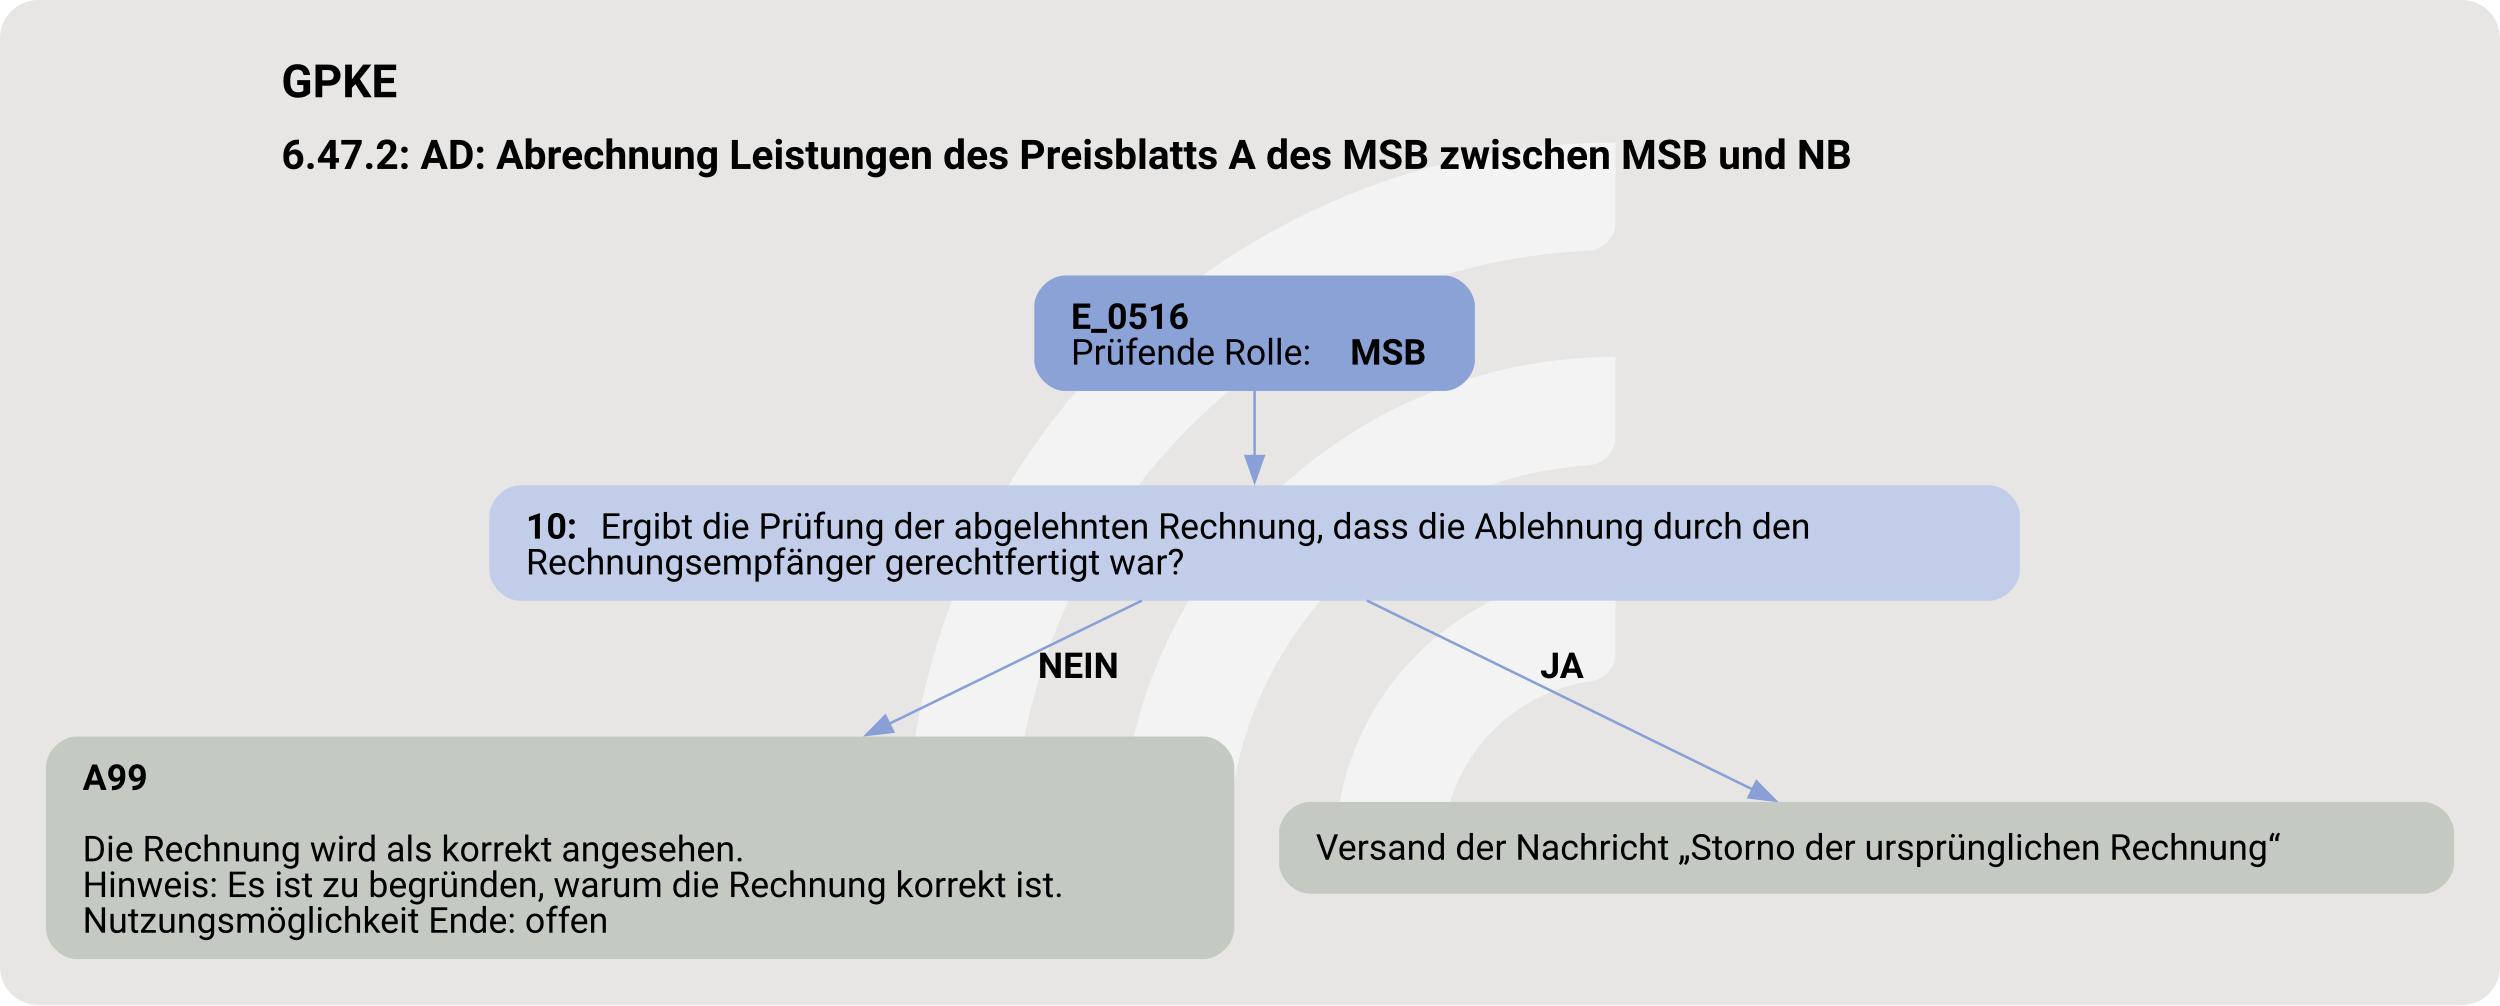
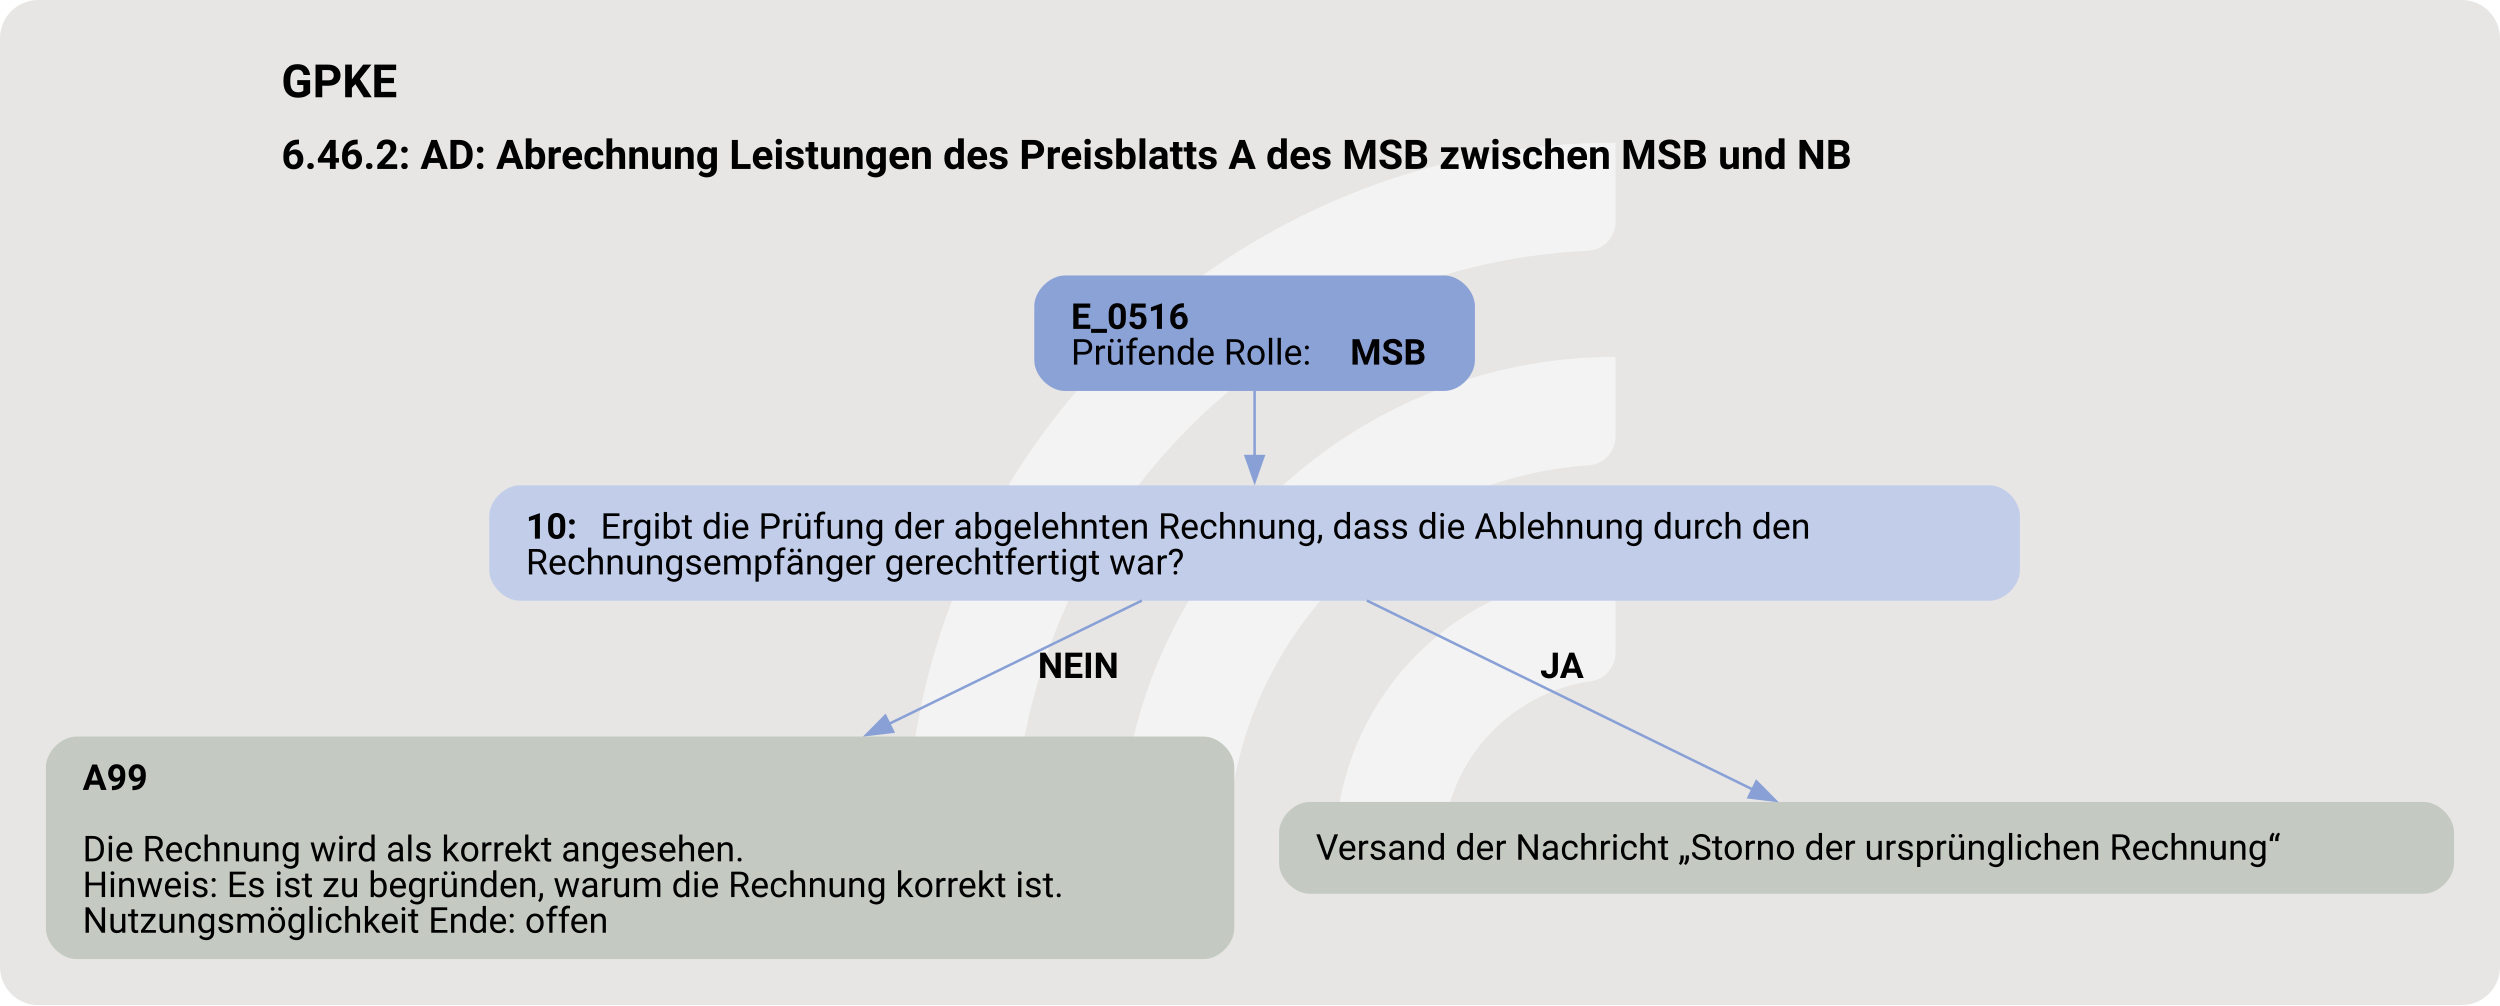
<svg xmlns="http://www.w3.org/2000/svg" version="1.1" width="1306.667px" viewBox="0 0 1306.667 525.333" height="525.333px">
  <g>
    <svg version="1.1" width="1306.667px" viewBox="0 0 1306.667 525.333" height="525.333px">
      <rect fill="#e7e6e5" x="0" y="0" width="1306.667" height="525.333" rx="20" ry="20" />
      <g>
        <g transform="translate(439.1021, 52.53333) scale(1 1) translate(0, 0) scale(0.7396977 0.7396977) ">
          <defs>
            <style>.cls-1{fill:#ffffff88;}</style>
          </defs>
          <path class="cls-1" d="M122.44,531.2h-56.1c-11,0-19.9-9.12-19.46-20.11C57.47,243.89,278.15,29.78,547.91,29.78v56.02c0,10.98-8.69,19.89-19.66,20.39-225.51,10.31-405.8,197-405.8,425Z" />
          <path class="cls-1" d="M273.78,531.2h-55.93c-11.23,0-20.09-9.48-19.43-20.69,10.74-183.44,163.39-329.39,349.48-329.39v56.26c0,10.71-8.27,19.62-18.96,20.35-142.35,9.77-255.17,128.69-255.17,273.46Z" />
          <path class="cls-1" d="M425.77,531.2h-55.45c-11.65,0-20.6-10.17-19.33-21.75,10.87-99.03,95.03-176.34,196.92-176.34v57.01c0,10.05-7.28,18.75-17.23,20.16-59.22,8.4-104.91,59.42-104.91,120.92Z" />
        </g>
        <svg width="980pt" height="394pt" viewBox="0.00 0.00 980.43 394.09">
          <g id="graph0" class="graph" transform="scale(1 1) rotate(0) translate(18 376.09)">
            <text text-anchor="start" x="92.34" y="-337.99" font-family="Roboto, sans-serif" font-weight="bold" font-size="18.00">GPKE</text>
-             <text text-anchor="start" x="92.34" y="-309.89" font-family="Roboto, sans-serif" font-weight="bold" font-size="16.00">6.47.2: AD: Abrechnung Leistungen des Preisblatts A des MSB zwischen MSB und NB</text>
+             <text text-anchor="start" x="92.34" y="-309.89" font-family="Roboto, sans-serif" font-weight="bold" font-size="16.00">6.46.2: AD: Abrechnung Leistungen des Preisblatts A des MSB zwischen MSB und NB</text>
            <g id="node1" class="node">
              <path fill="#8ba2d7" stroke="black" stroke-width="0" d="M548.42,-268.09C548.42,-268.09 399.62,-268.09 399.62,-268.09 393.62,-268.09 387.62,-262.09 387.62,-256.09 387.62,-256.09 387.62,-234.81 387.62,-234.81 387.62,-228.81 393.62,-222.81 399.62,-222.81 399.62,-222.81 548.42,-222.81 548.42,-222.81 554.42,-222.81 560.42,-228.81 560.42,-234.81 560.42,-234.81 560.42,-256.09 560.42,-256.09 560.42,-262.09 554.42,-268.09 548.42,-268.09" />
              <text text-anchor="start" x="402.02" y="-247.15" font-family="Roboto, sans-serif" font-weight="bold" font-size="14.00">E_0516</text>
              <text text-anchor="start" x="402.02" y="-233.15" font-family="Roboto, sans-serif" font-size="14.00">Prüfende Rolle: </text>
              <text text-anchor="start" x="511.52" y="-233.15" font-family="Roboto, sans-serif" font-weight="bold" font-size="14.00">MSB</text>
            </g>
            <g id="node2" class="node">
              <path fill="#c2cee9" stroke="black" stroke-width="0" d="M762.17,-185.81C762.17,-185.81 185.88,-185.81 185.88,-185.81 179.88,-185.81 173.88,-179.81 173.88,-173.81 173.88,-173.81 173.88,-152.53 173.88,-152.53 173.88,-146.53 179.88,-140.53 185.88,-140.53 185.88,-140.53 762.17,-140.53 762.17,-140.53 768.17,-140.53 774.17,-146.53 774.17,-152.53 774.17,-152.53 774.17,-173.81 774.17,-173.81 774.17,-179.81 768.17,-185.81 762.17,-185.81" />
              <text text-anchor="start" x="188.27" y="-164.87" font-family="Roboto, sans-serif" font-weight="bold" font-size="14.00">10: </text>
              <text text-anchor="start" x="217.52" y="-164.87" font-family="Roboto, sans-serif" font-size="14.00">Ergibt die Prüfung der abgelehnten Rechnung, dass die Ablehnung durch den</text>
              <text text-anchor="start" x="188.27" y="-150.87" font-family="Roboto, sans-serif" font-size="14.00">Rechnungsempfänger gerechtfertigt war?</text>
            </g>
            <g id="edge1" class="edge">
              <path fill="none" stroke="#88a0d6" d="M474.02,-222.94C474.02,-215.02 474.02,-205.86 474.02,-197.16" />
              <polygon fill="#88a0d6" stroke="#88a0d6" points="477.53,-197.26 474.03,-187.26 470.53,-197.26 477.53,-197.26" />
            </g>
            <g id="node3" class="node">
              <path fill="#c4cac1" stroke="black" stroke-width="0" d="M454.05,-87.28C454.05,-87.28 12,-87.28 12,-87.28 6,-87.28 0,-81.28 0,-75.28 0,-75.28 0,-12 0,-12 0,-6 6,0 12,0 12,0 454.05,0 454.05,0 460.05,0 466.05,-6 466.05,-12 466.05,-12 466.05,-75.28 466.05,-75.28 466.05,-81.28 460.05,-87.28 454.05,-87.28" />
              <text text-anchor="start" x="14.4" y="-66.34" font-family="Roboto, sans-serif" font-weight="bold" font-size="14.00">A99</text>
              <text text-anchor="start" x="14.4" y="-38.34" font-family="Roboto, sans-serif" font-size="14.00">Die Rechnung wird als korrekt angesehen.</text>
              <text text-anchor="start" x="14.4" y="-24.34" font-family="Roboto, sans-serif" font-size="14.00">Hinweis: Es ist zu begründen, warum die Rechnung korrekt ist.</text>
              <text text-anchor="start" x="14.4" y="-10.34" font-family="Roboto, sans-serif" font-size="14.00">Nutzungsmöglichkeit Ende: offen</text>
            </g>
            <g id="edge2" class="edge">
              <path fill="none" stroke="#88a0d6" d="M429.82,-140.61C401.99,-127.04 364.94,-108.97 330.5,-92.18" />
              <polygon fill="#88a0d6" stroke="#88a0d6" points="332.27,-89.15 321.75,-87.91 329.2,-95.44 332.27,-89.15" />
              <text text-anchor="start" x="389.02" y="-110.23" font-family="Roboto, sans-serif" font-weight="bold" font-size="14.00">NEIN</text>
            </g>
            <g id="node4" class="node">
              <path fill="#c4cac1" stroke="black" stroke-width="0" d="M932.42,-61.64C932.42,-61.64 495.62,-61.64 495.62,-61.64 489.62,-61.64 483.62,-55.64 483.62,-49.64 483.62,-49.64 483.62,-37.64 483.62,-37.64 483.62,-31.64 489.62,-25.64 495.62,-25.64 495.62,-25.64 932.42,-25.64 932.42,-25.64 938.42,-25.64 944.42,-31.64 944.42,-37.64 944.42,-37.64 944.42,-49.64 944.42,-49.64 944.42,-55.64 938.42,-61.64 932.42,-61.64" />
              <text text-anchor="start" x="498.02" y="-38.97" font-family="Roboto, sans-serif" font-size="14.00">Versand der Nachricht „Storno der ursprünglichen Rechnung“</text>
            </g>
            <g id="edge3" class="edge">
              <path fill="none" stroke="#88a0d6" d="M518.04,-140.61C561.05,-119.55 626.17,-87.66 669.39,-66.5" />
              <polygon fill="#88a0d6" stroke="#88a0d6" points="670.81,-69.7 678.25,-62.16 667.73,-63.42 670.81,-69.7" />
              <text text-anchor="start" x="586.02" y="-110.23" font-family="Roboto, sans-serif" font-weight="bold" font-size="14.00">JA</text>
            </g>
          </g>
        </svg>
      </g>
    </svg>
  </g>
</svg>
